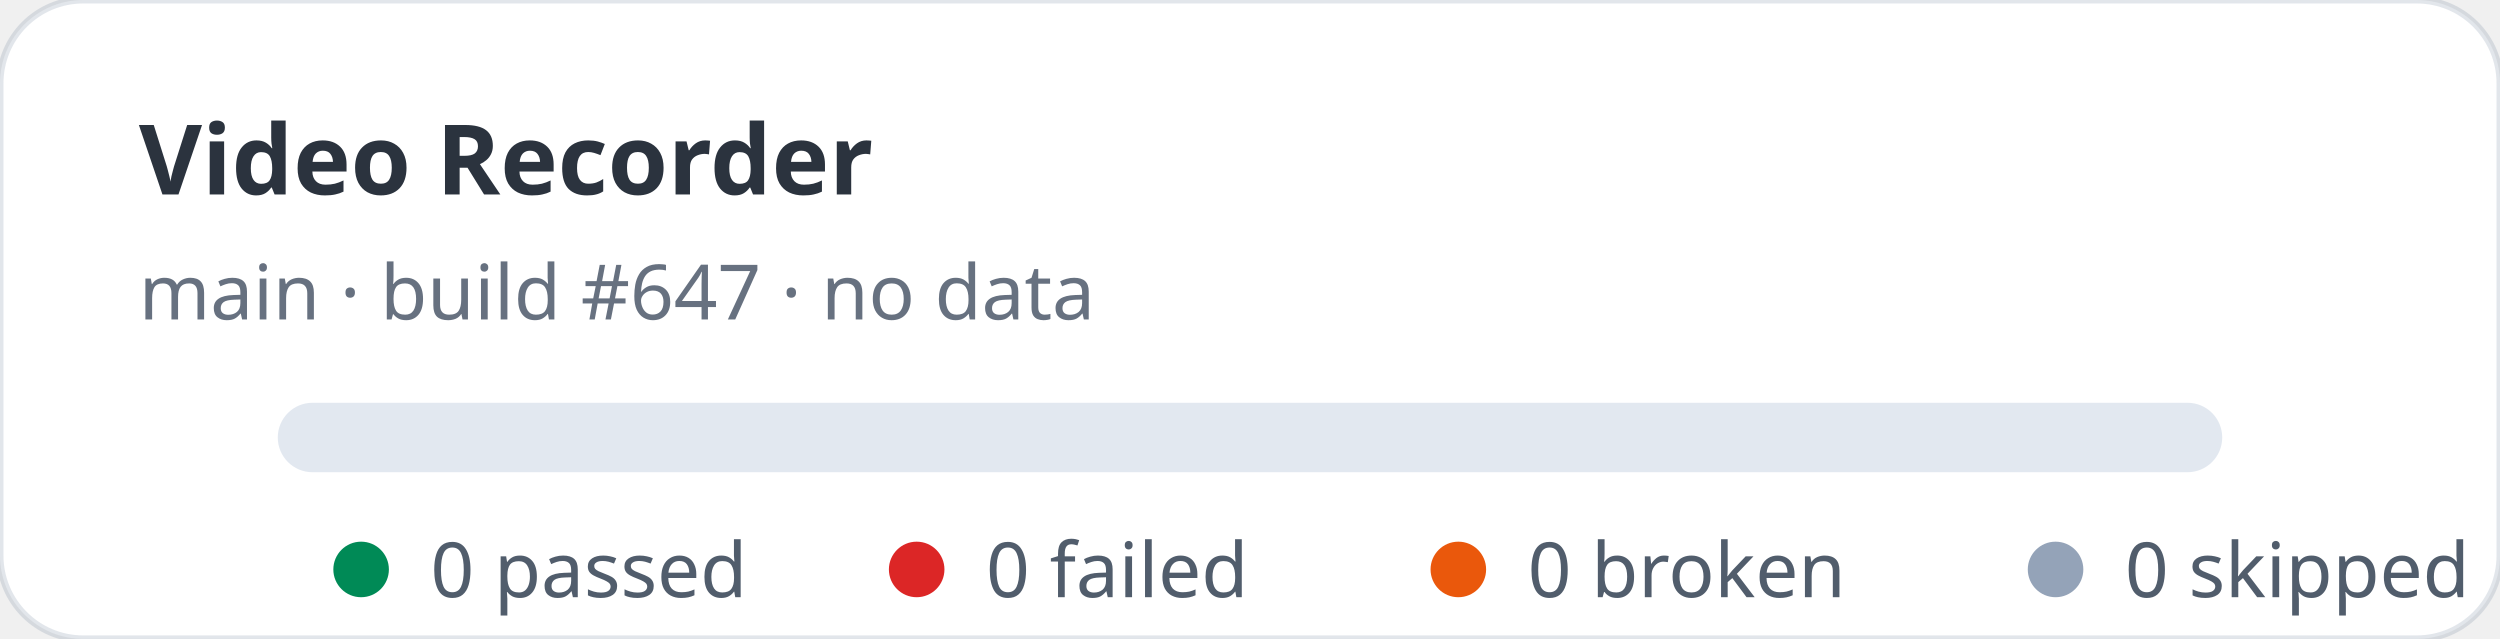
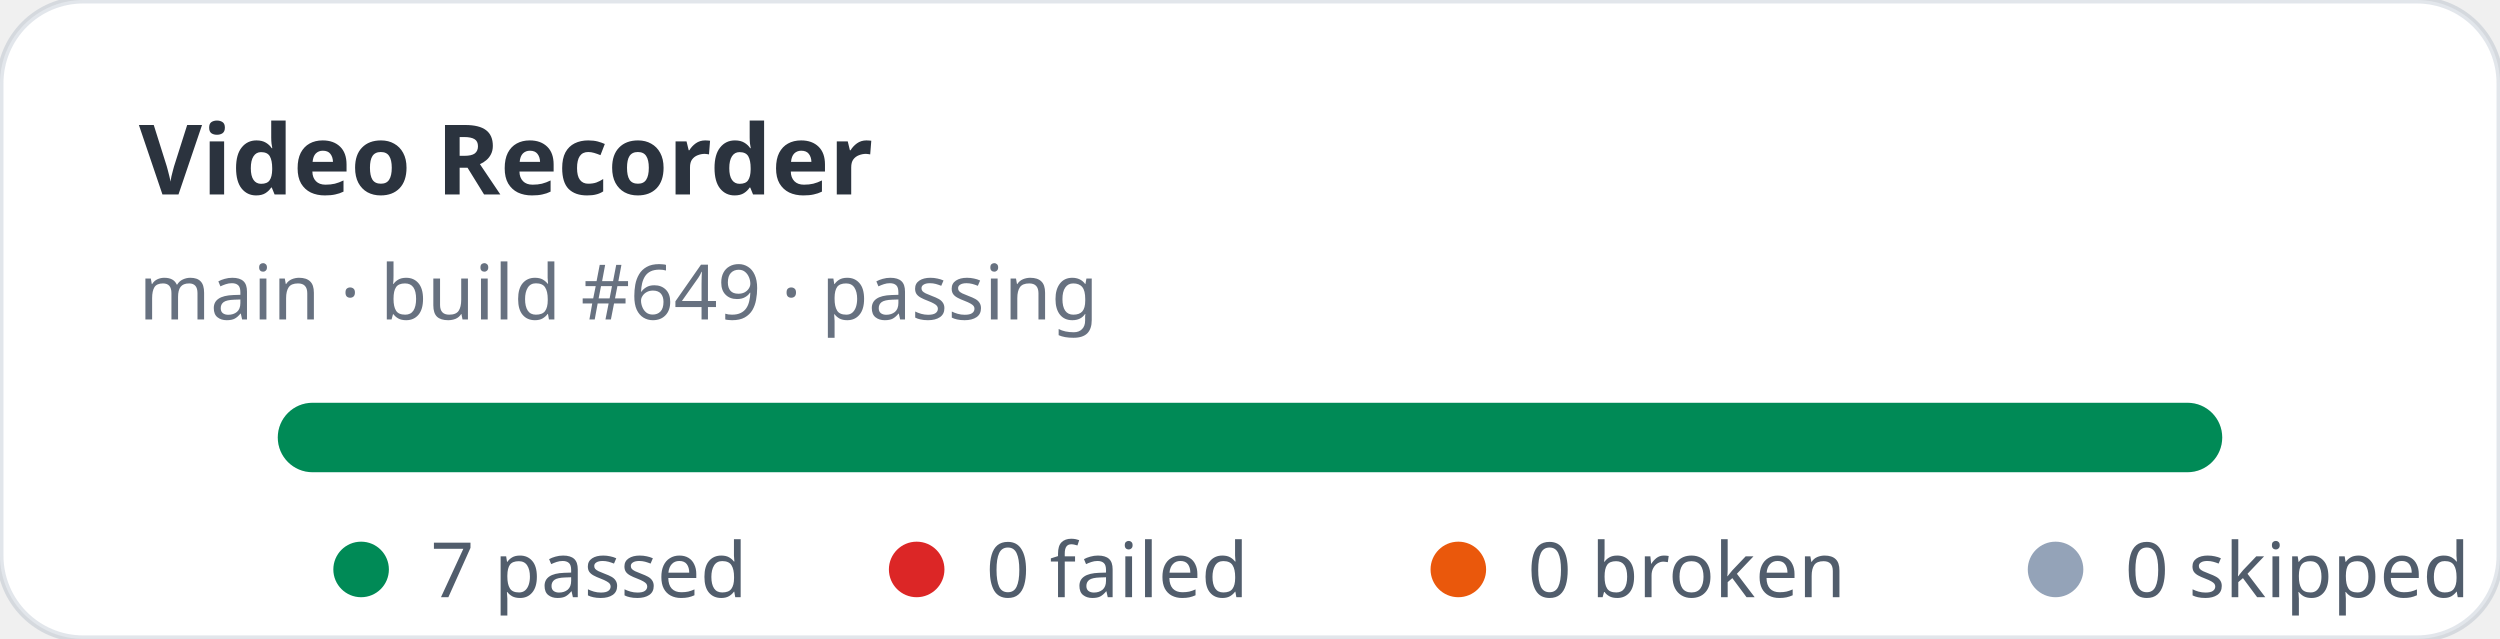
- <svg xmlns="http://www.w3.org/2000/svg" width="360" height="92" viewBox="0 0 360 92" role="img" aria-label="Video Recorder stats: 0 passed, 0 failed">
+ <svg xmlns="http://www.w3.org/2000/svg" width="360" height="92" viewBox="0 0 360 92" role="img" aria-label="Video Recorder stats: 7 passed, 0 failed">
  <rect width="360" height="92" rx="12" fill="#ffffff" stroke="rgba(11,48,86,0.12)" />
  <text x="20" y="28" fill="rgba(1,10,24,0.83)" font-family="ui-sans-serif,system-ui,sans-serif" font-size="14" font-weight="700">Video Recorder</text>
-   <text x="20" y="46" fill="rgba(2,19,44,0.6)" font-family="ui-sans-serif,system-ui,sans-serif" font-size="11">main · build #647 · no data</text>
+   <text x="20" y="46" fill="rgba(2,19,44,0.6)" font-family="ui-sans-serif,system-ui,sans-serif" font-size="11">main · build #649 · passing</text>
  <rect x="40" y="58" width="280" height="10" rx="5" fill="#e2e8f0" />
+   <rect x="40" y="58" width="280" height="10" rx="5" fill="#008a56" />
  <g font-family="ui-sans-serif,system-ui,sans-serif" font-size="11" fill="rgba(1,18,40,0.68)">
    <circle cx="52" cy="82" r="4" fill="#008a56" />
-     <text x="62" y="86">0 passed</text>
+     <text x="62" y="86">7 passed</text>
    <circle cx="132" cy="82" r="4" fill="#dc2626" />
    <text x="142" y="86">0 failed</text>
    <circle cx="210" cy="82" r="4" fill="#ea580c" />
    <text x="220" y="86">0 broken</text>
    <circle cx="296" cy="82" r="4" fill="#94a3b8" />
    <text x="306" y="86">0 skipped</text>
  </g>
</svg>
